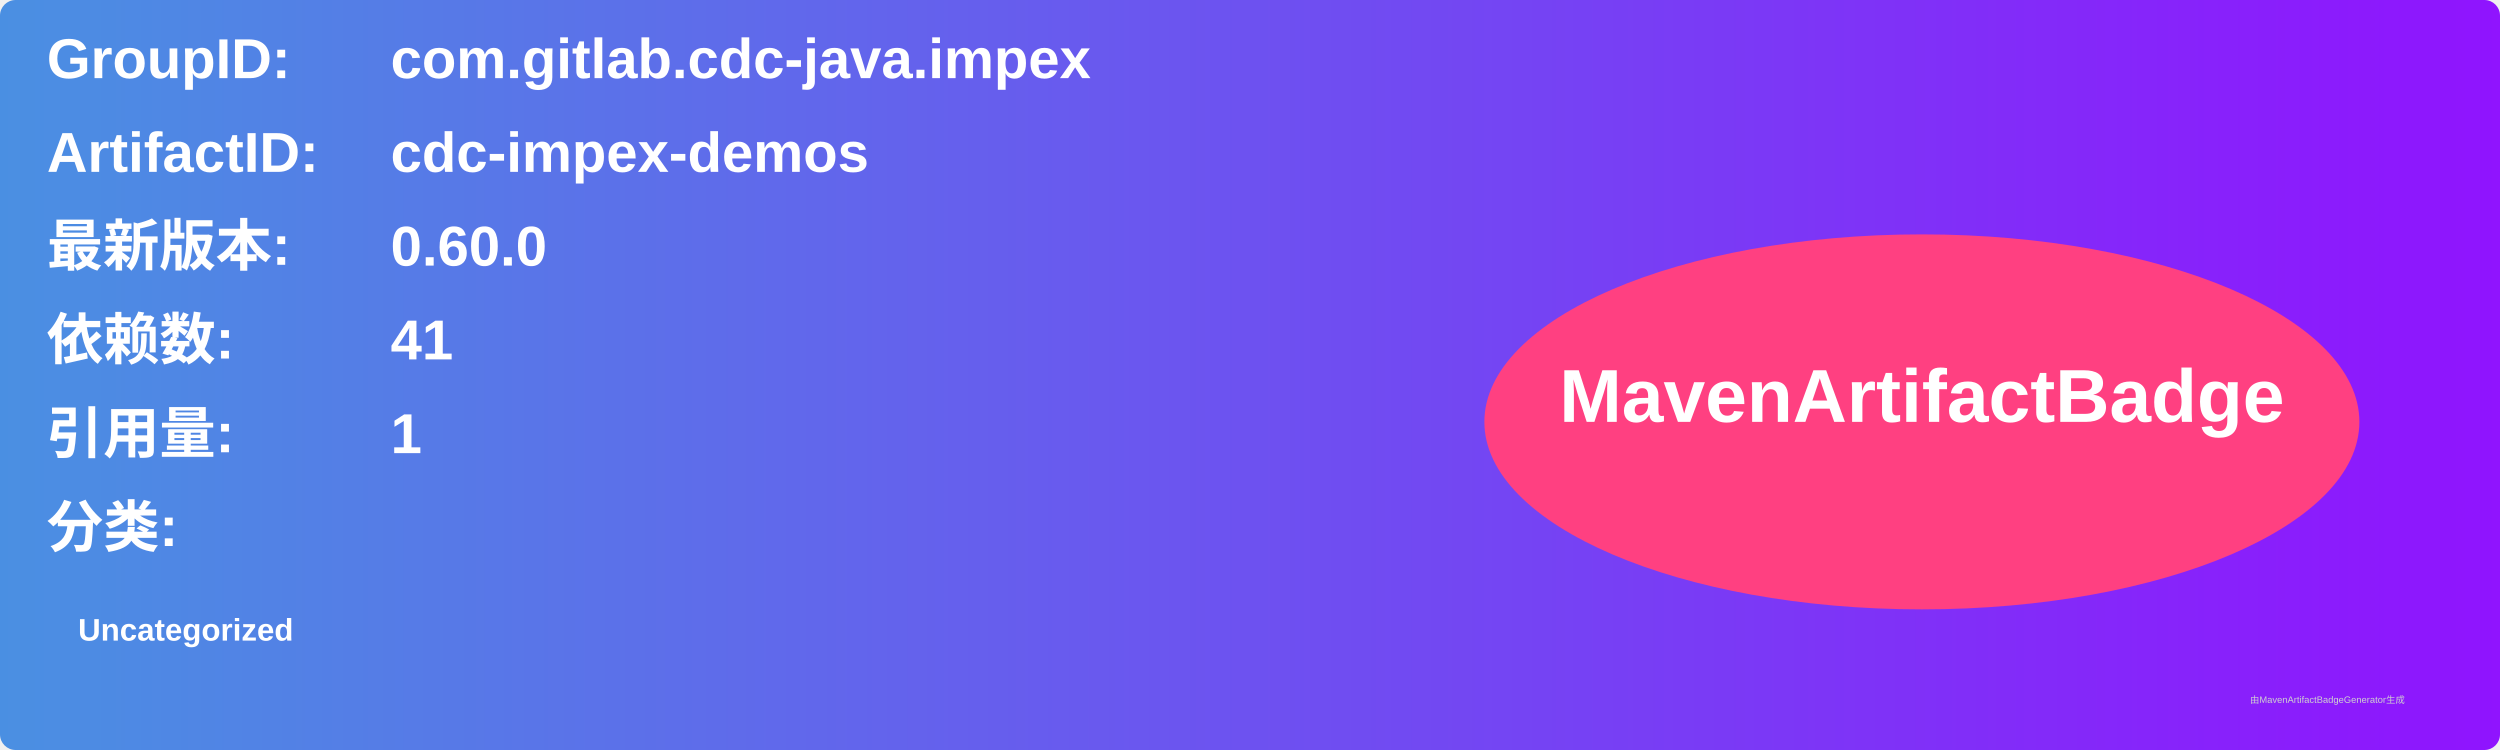
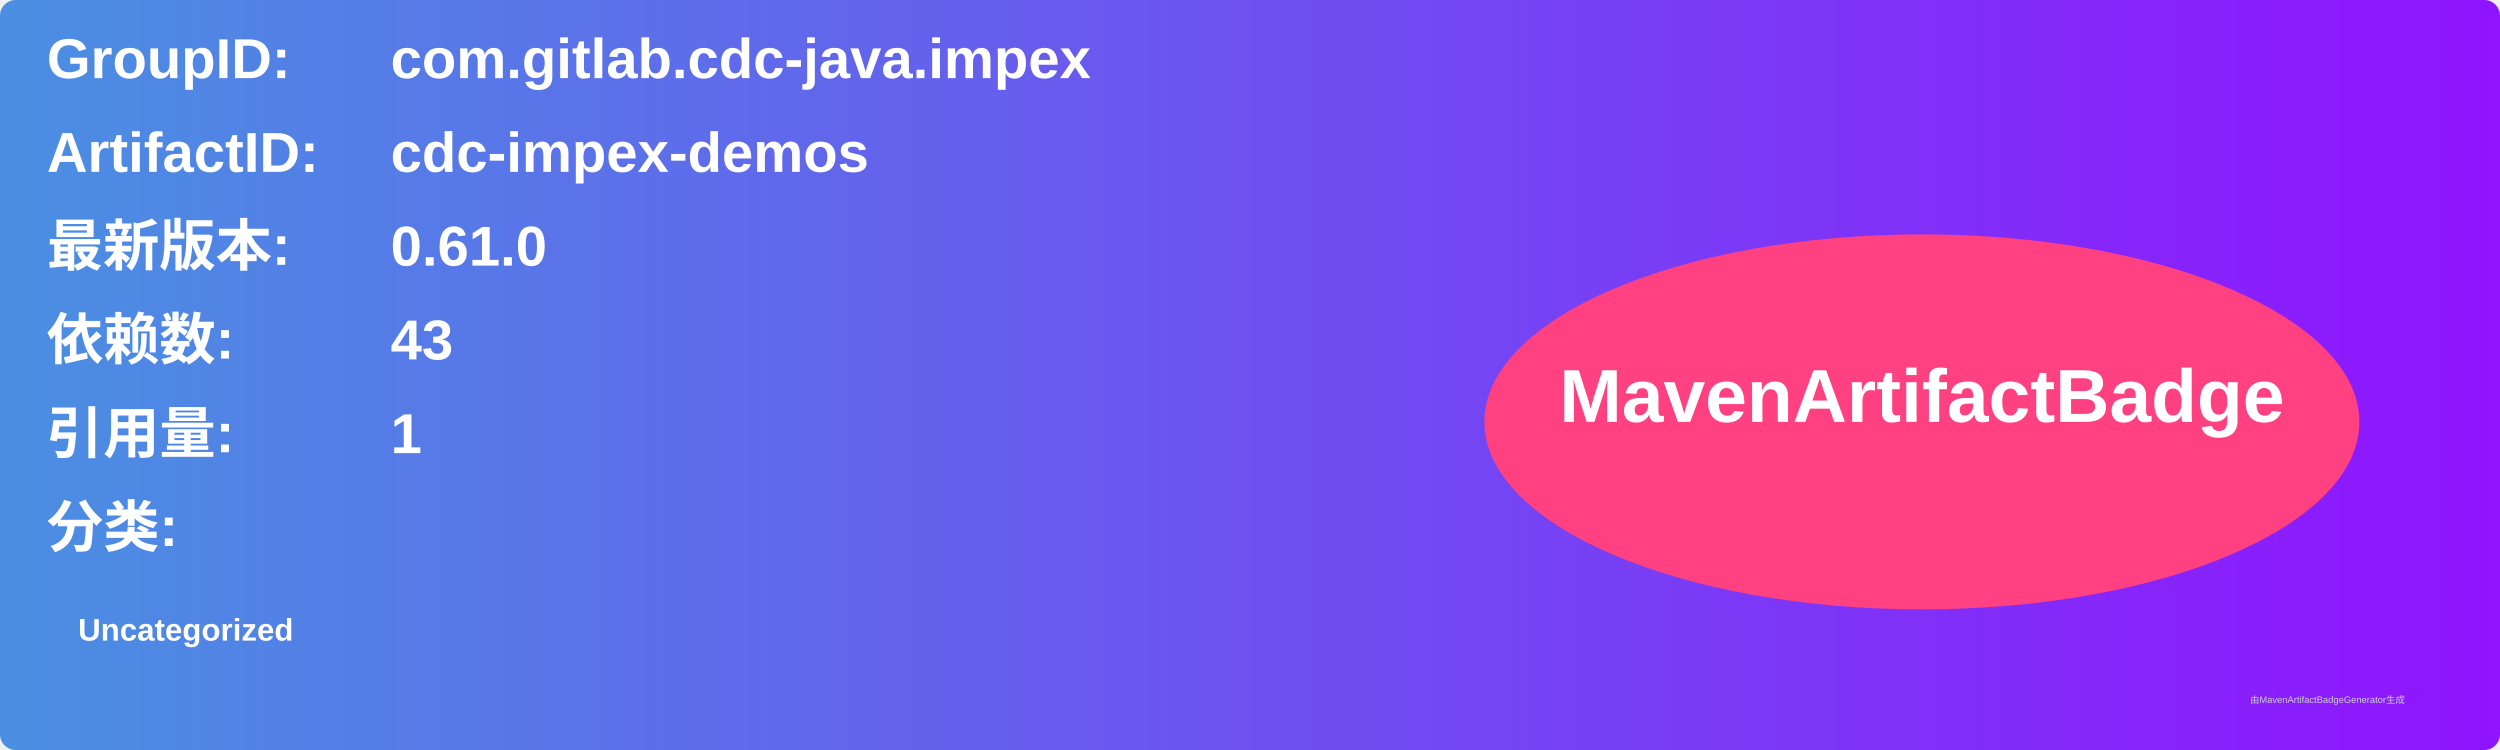
<svg xmlns="http://www.w3.org/2000/svg" width="800" height="240" viewBox="0 0 800 240">
  <linearGradient id="grad" x1="0%" y1="0%" x2="100%" y2="0%">
    <stop offset="0%" stop-color="#4a90e2" />
    <stop offset="100%" stop-color="#9013fe" />
  </linearGradient>
  <rect width="100%" height="100%" rx="5" ry="5" fill="url(#grad)" />
  <g transform="translate(15, 15)">
    <text x="0" y="10" font-family="Arial" font-size="18" fill="white" font-weight="bold" width="260">GroupID:</text>
    <text x="110" y="10" font-family="Arial" font-size="18" fill="white" font-weight="bold" width="460">com.gitlab.cdc-java.impex</text>
    <text x="0" y="40" font-family="Arial" font-size="18" fill="white" font-weight="bold" width="260">ArtifactID:</text>
    <text x="110" y="40" font-family="Arial" font-size="18" fill="white" font-weight="bold" width="460">cdc-impex-demos</text>
    <text x="0" y="70" font-family="Arial" font-size="18" fill="white" font-weight="bold">最新版本:</text>
    <text x="110" y="70" font-family="Arial" font-size="18" fill="white" font-weight="bold">
-       <tspan font-weight="bold">0.60.0</tspan>
+       <tspan font-weight="bold">0.61.0</tspan>
    </text>
    <text x="0" y="100" font-family="Arial" font-size="18" fill="white" font-weight="bold">依赖数: </text>
    <text x="110" y="100" font-family="Arial" font-size="18" fill="white">
-       <tspan font-weight="bold">41</tspan>
+       <tspan font-weight="bold">43</tspan>
    </text>
    <text x="0" y="130" font-family="Arial" font-size="18" fill="white" font-weight="bold">引用量: </text>
    <text x="110" y="130" font-family="Arial" font-size="18" fill="white">
      <tspan font-weight="bold">1</tspan>
    </text>
    <text x="0" y="160" font-family="Arial" font-size="18" fill="white" font-weight="bold">分类:</text>
    <text x="10" y="190" font-family="Arial" font-size="10" fill="white">
      <tspan font-weight="bold">Uncategorized</tspan>
    </text>
    <ellipse cx="600" cy="120" rx="140" ry="60" fill="#ff4081" />
    <text x="600" y="120" text-anchor="middle" font-family="Arial" font-size="24" fill="white" font-weight="bold">MavenArtifactBadge</text>
  </g>
  <text x="720" y="225" font-family="Arial" font-size="3" fill="#d0d0d0">由MavenArtifactBadgeGenerator生成</text>
</svg>
